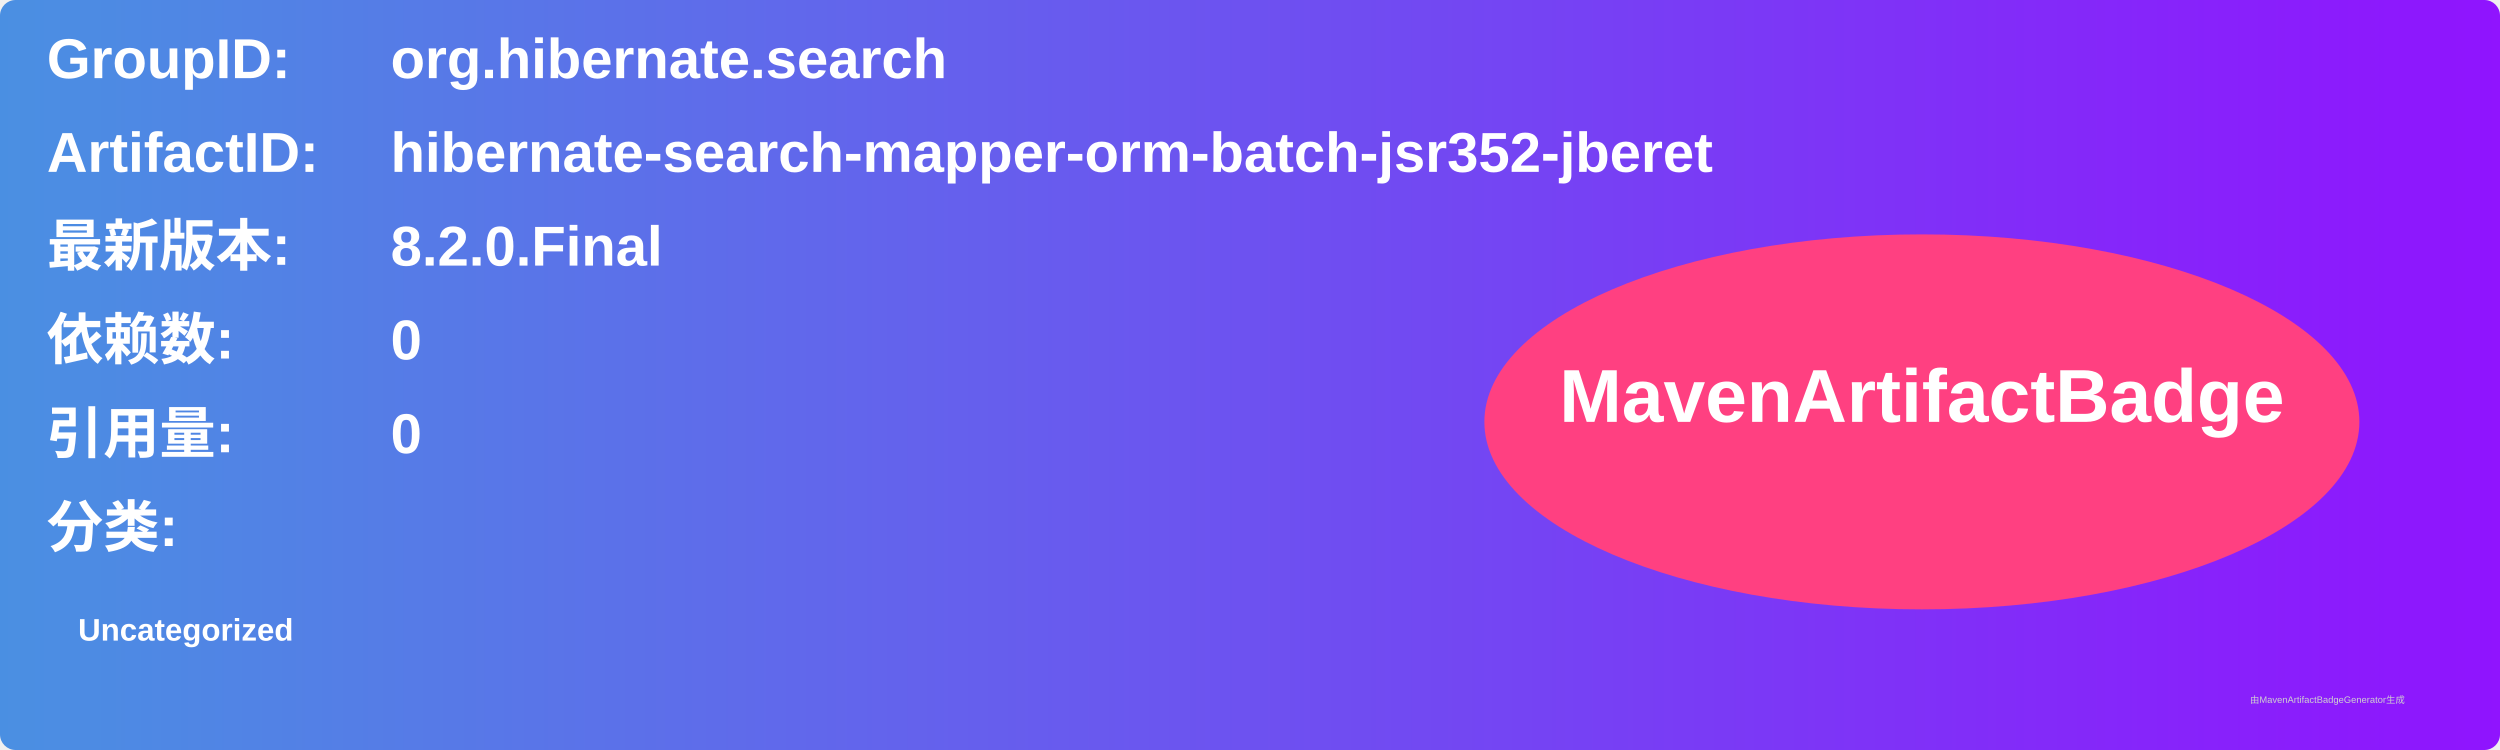
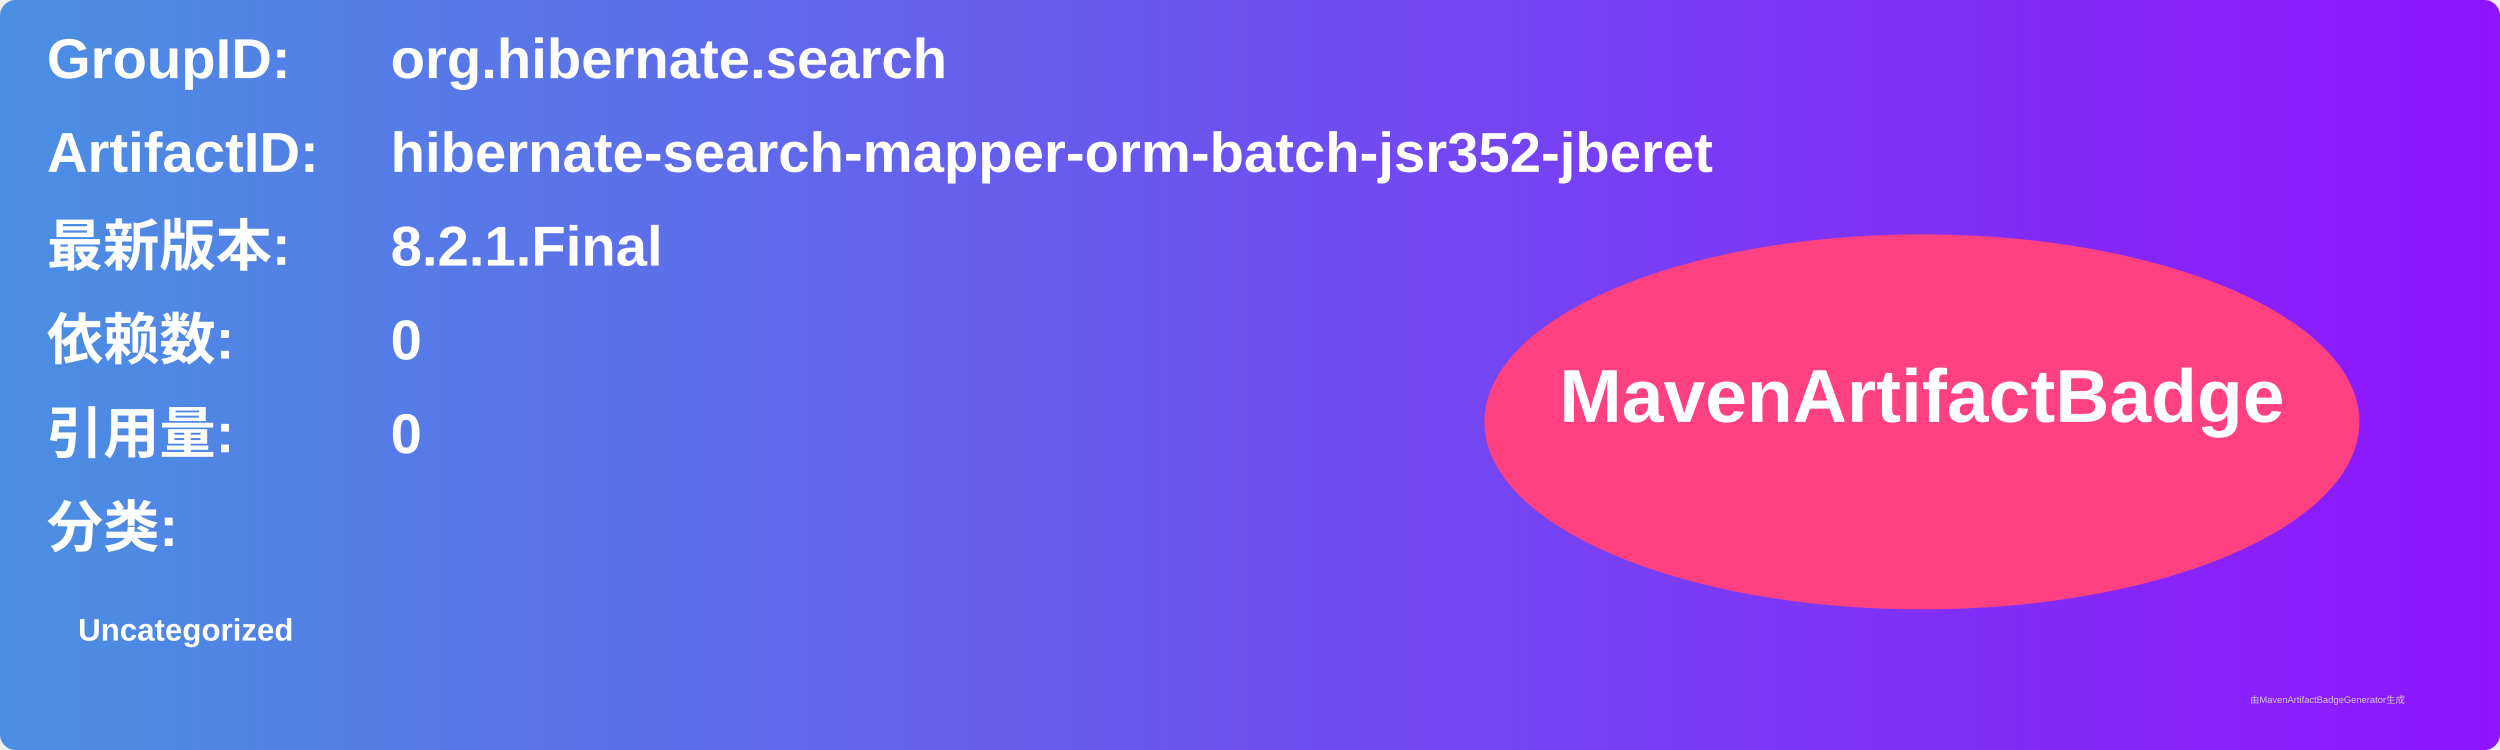
<svg xmlns="http://www.w3.org/2000/svg" width="800" height="240" viewBox="0 0 800 240">
  <linearGradient id="grad" x1="0%" y1="0%" x2="100%" y2="0%">
    <stop offset="0%" stop-color="#4a90e2" />
    <stop offset="100%" stop-color="#9013fe" />
  </linearGradient>
  <rect width="100%" height="100%" rx="5" ry="5" fill="url(#grad)" />
  <g transform="translate(15, 15)">
    <text x="0" y="10" font-family="Arial" font-size="18" fill="white" font-weight="bold" width="260">GroupID:</text>
    <text x="110" y="10" font-family="Arial" font-size="18" fill="white" font-weight="bold" width="460">org.hibernate.search</text>
    <text x="0" y="40" font-family="Arial" font-size="18" fill="white" font-weight="bold" width="260">ArtifactID:</text>
    <text x="110" y="40" font-family="Arial" font-size="18" fill="white" font-weight="bold" width="460">hibernate-search-mapper-orm-batch-jsr352-jberet</text>
    <text x="0" y="70" font-family="Arial" font-size="18" fill="white" font-weight="bold">最新版本:</text>
    <text x="110" y="70" font-family="Arial" font-size="18" fill="white" font-weight="bold">
-       <tspan font-weight="bold">8.2.0.Final</tspan>
+       <tspan font-weight="bold">8.2.1.Final</tspan>
    </text>
    <text x="0" y="100" font-family="Arial" font-size="18" fill="white" font-weight="bold">依赖数: </text>
    <text x="110" y="100" font-family="Arial" font-size="18" fill="white">
      <tspan font-weight="bold">0</tspan>
    </text>
    <text x="0" y="130" font-family="Arial" font-size="18" fill="white" font-weight="bold">引用量: </text>
    <text x="110" y="130" font-family="Arial" font-size="18" fill="white">
      <tspan font-weight="bold">0</tspan>
    </text>
    <text x="0" y="160" font-family="Arial" font-size="18" fill="white" font-weight="bold">分类:</text>
    <text x="10" y="190" font-family="Arial" font-size="10" fill="white">
      <tspan font-weight="bold">Uncategorized</tspan>
    </text>
    <ellipse cx="600" cy="120" rx="140" ry="60" fill="#ff4081" />
    <text x="600" y="120" text-anchor="middle" font-family="Arial" font-size="24" fill="white" font-weight="bold">MavenArtifactBadge</text>
  </g>
  <text x="720" y="225" font-family="Arial" font-size="3" fill="#d0d0d0">由MavenArtifactBadgeGenerator生成</text>
</svg>
